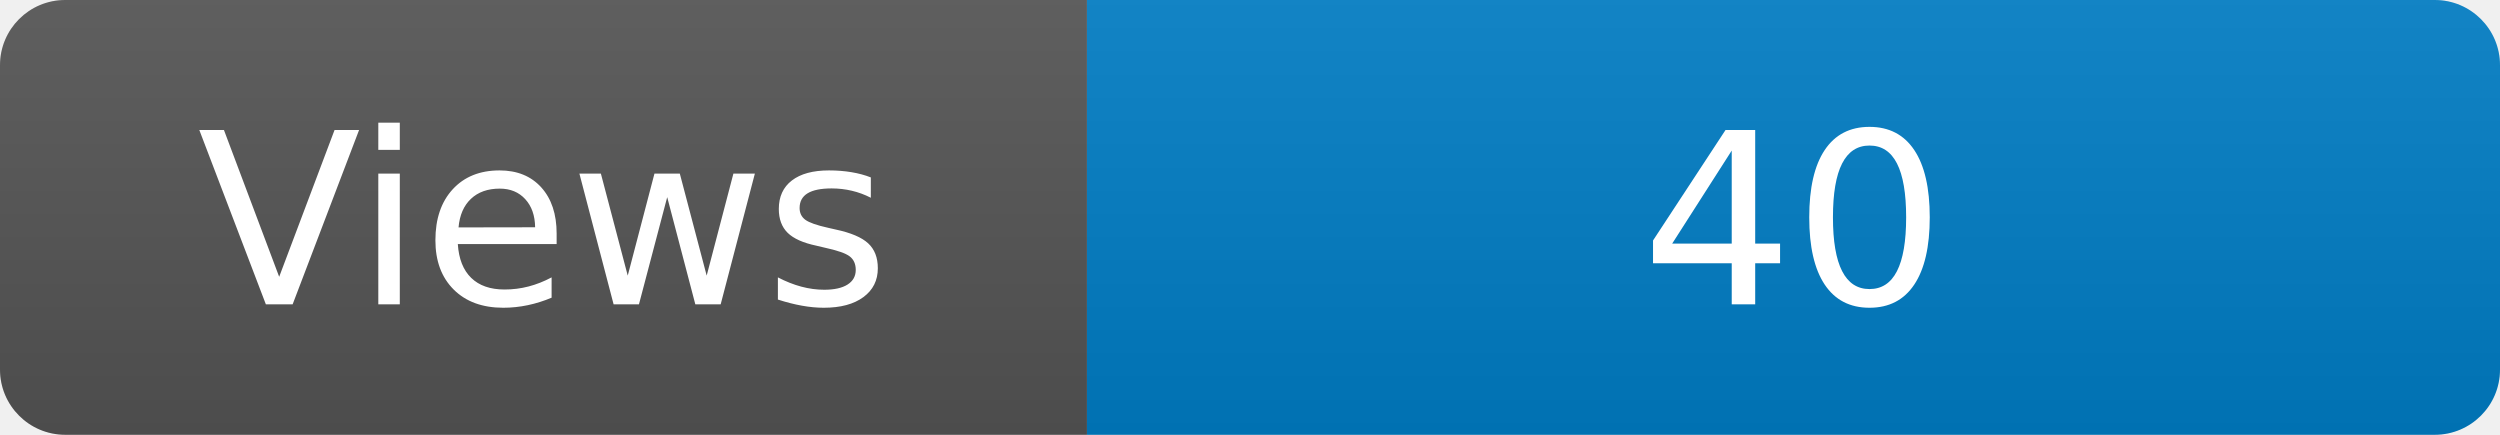
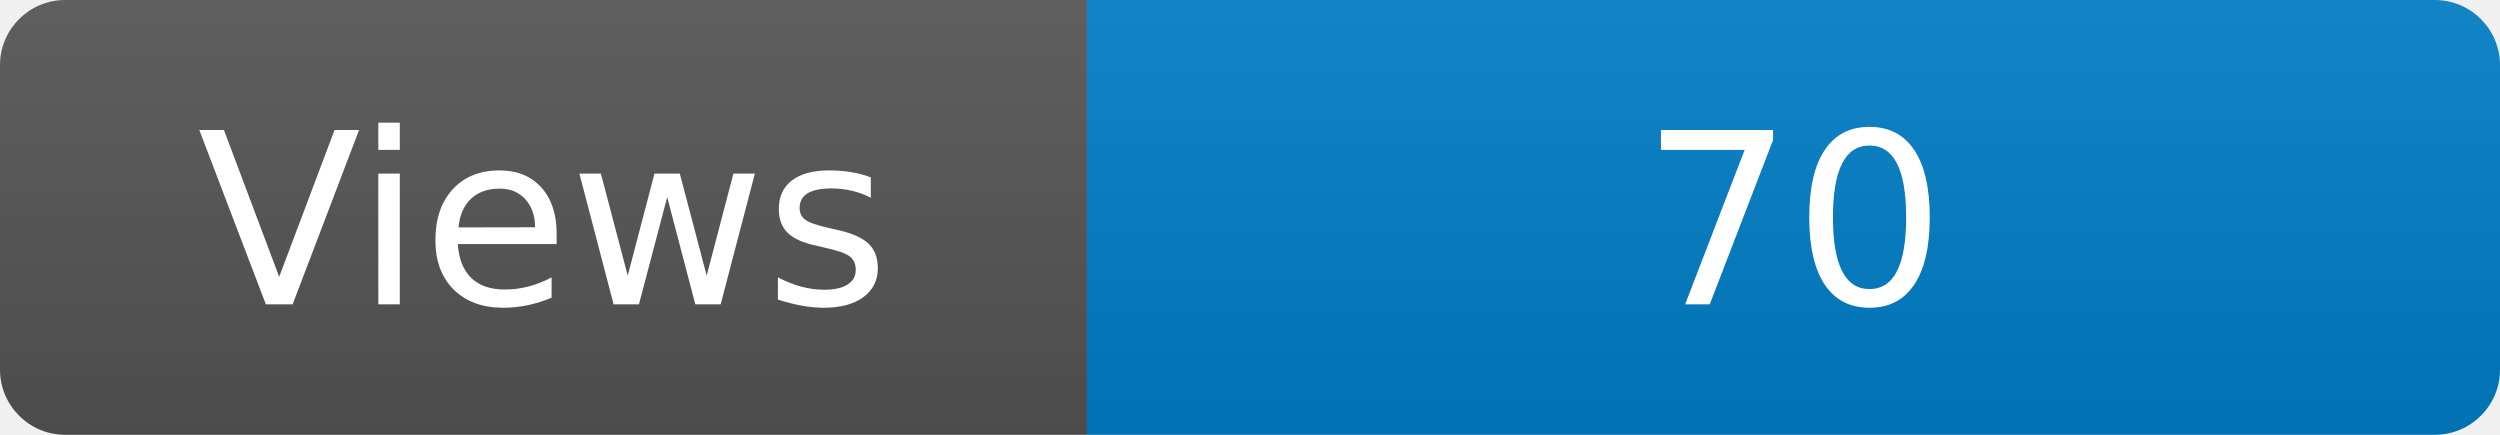
<svg xmlns="http://www.w3.org/2000/svg" width="115" height="20" role="img" aria-label="Maintained?: yes">
  <linearGradient id="s" x2="0" y2="100%">
    <stop offset="0" stop-color="#bbb" stop-opacity=".1" />
    <stop offset="1" stop-opacity=".1" />
  </linearGradient>
  <clipPath id="r">
    <rect width="115" height="20" rx="3" fill="#fff" />
  </clipPath>
  <g clip-path="url(#r)">
    <rect width="50" height="20" fill="#555" />
    <rect x="50" width="160" height="20" fill="#007ec6" />
    <rect width="115" height="20" fill="url(#s)" />
  </g>
  <g fill="#fff" text-anchor="middle" font-family="Verdana,Geneva,DejaVu Sans,sans-serif" font-size="110">
    <text x="250" y="140" transform="scale(.1)" fill="#fff">Views</text>
-     <text x="825" y="140" transform="scale(.1)" fill="#fff">40</text>
+     <text x="825" y="140" transform="scale(.1)" fill="#fff">70</text>
  </g>
</svg>
